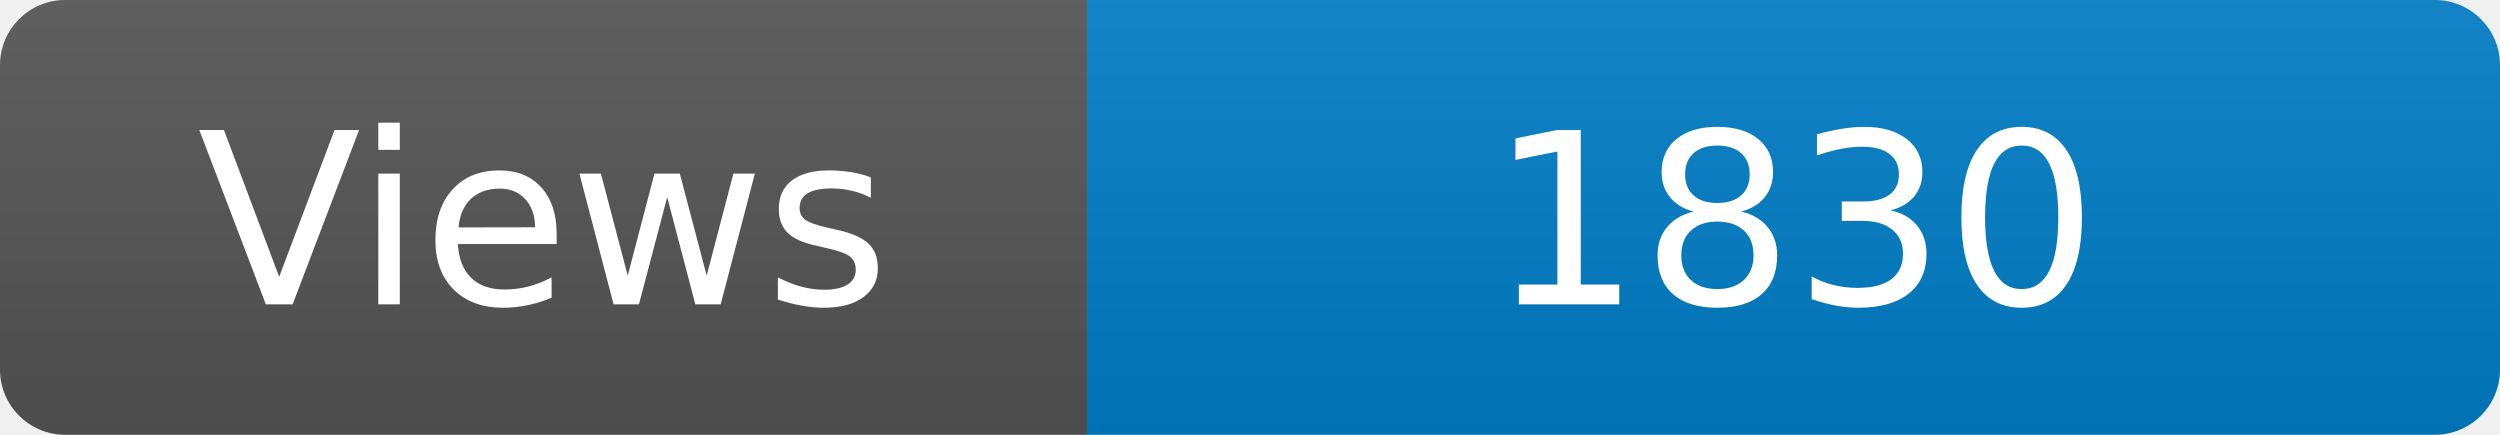
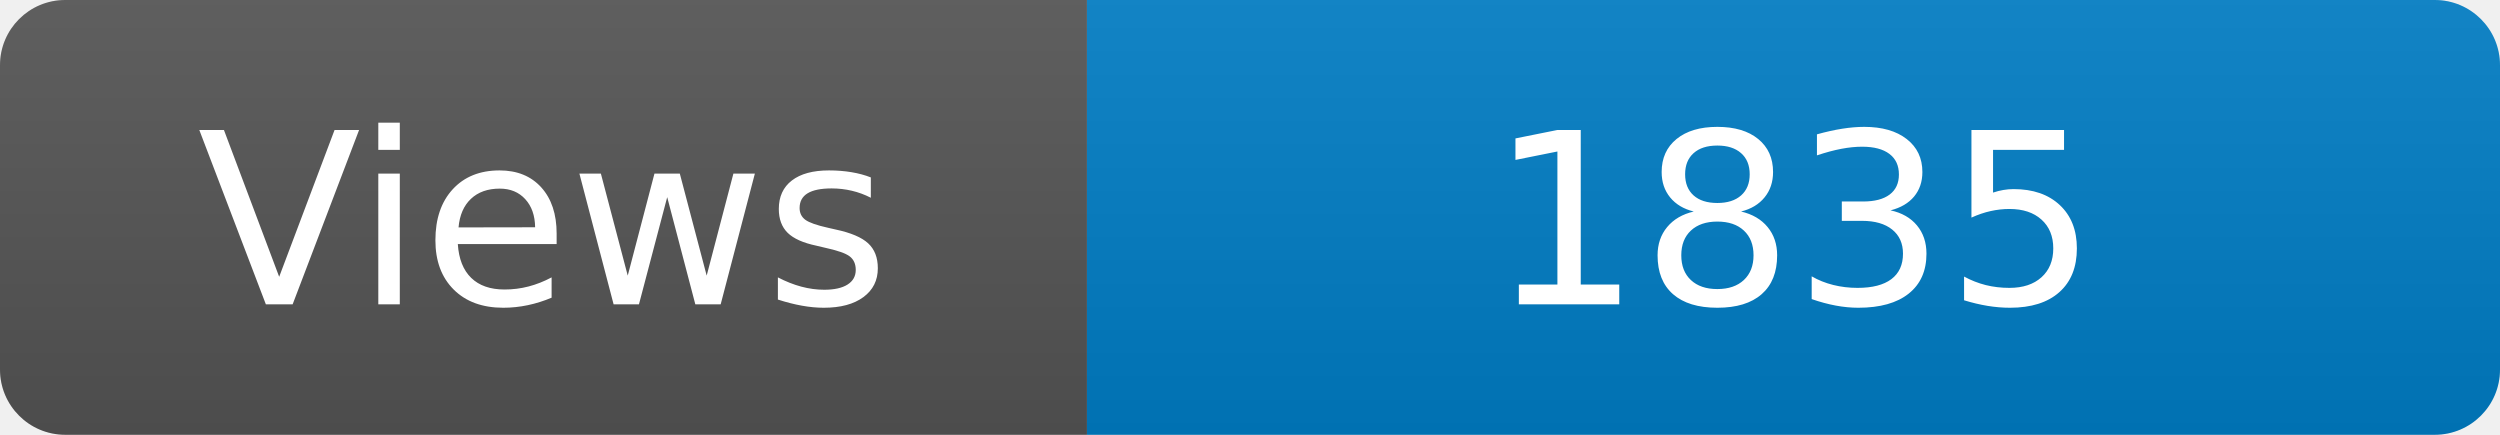
<svg xmlns="http://www.w3.org/2000/svg" width="115" height="20" role="img" aria-label="Maintained?: yes">
  <linearGradient id="s" x2="0" y2="100%">
    <stop offset="0" stop-color="#bbb" stop-opacity=".1" />
    <stop offset="1" stop-opacity=".1" />
  </linearGradient>
  <clipPath id="r">
    <rect width="115" height="20" rx="3" fill="#fff" />
  </clipPath>
  <g clip-path="url(#r)">
    <rect width="50" height="20" fill="#555" />
    <rect x="50" width="160" height="20" fill="#007ec6" />
    <rect width="115" height="20" fill="url(#s)" />
  </g>
  <g fill="#fff" text-anchor="middle" font-family="Verdana,Geneva,DejaVu Sans,sans-serif" font-size="110">
    <text x="250" y="140" transform="scale(.1)" fill="#fff">Views</text>
-     <text x="825" y="140" transform="scale(.1)" fill="#fff">1830</text>
+     <text x="825" y="140" transform="scale(.1)" fill="#fff">1835</text>
  </g>
</svg>
